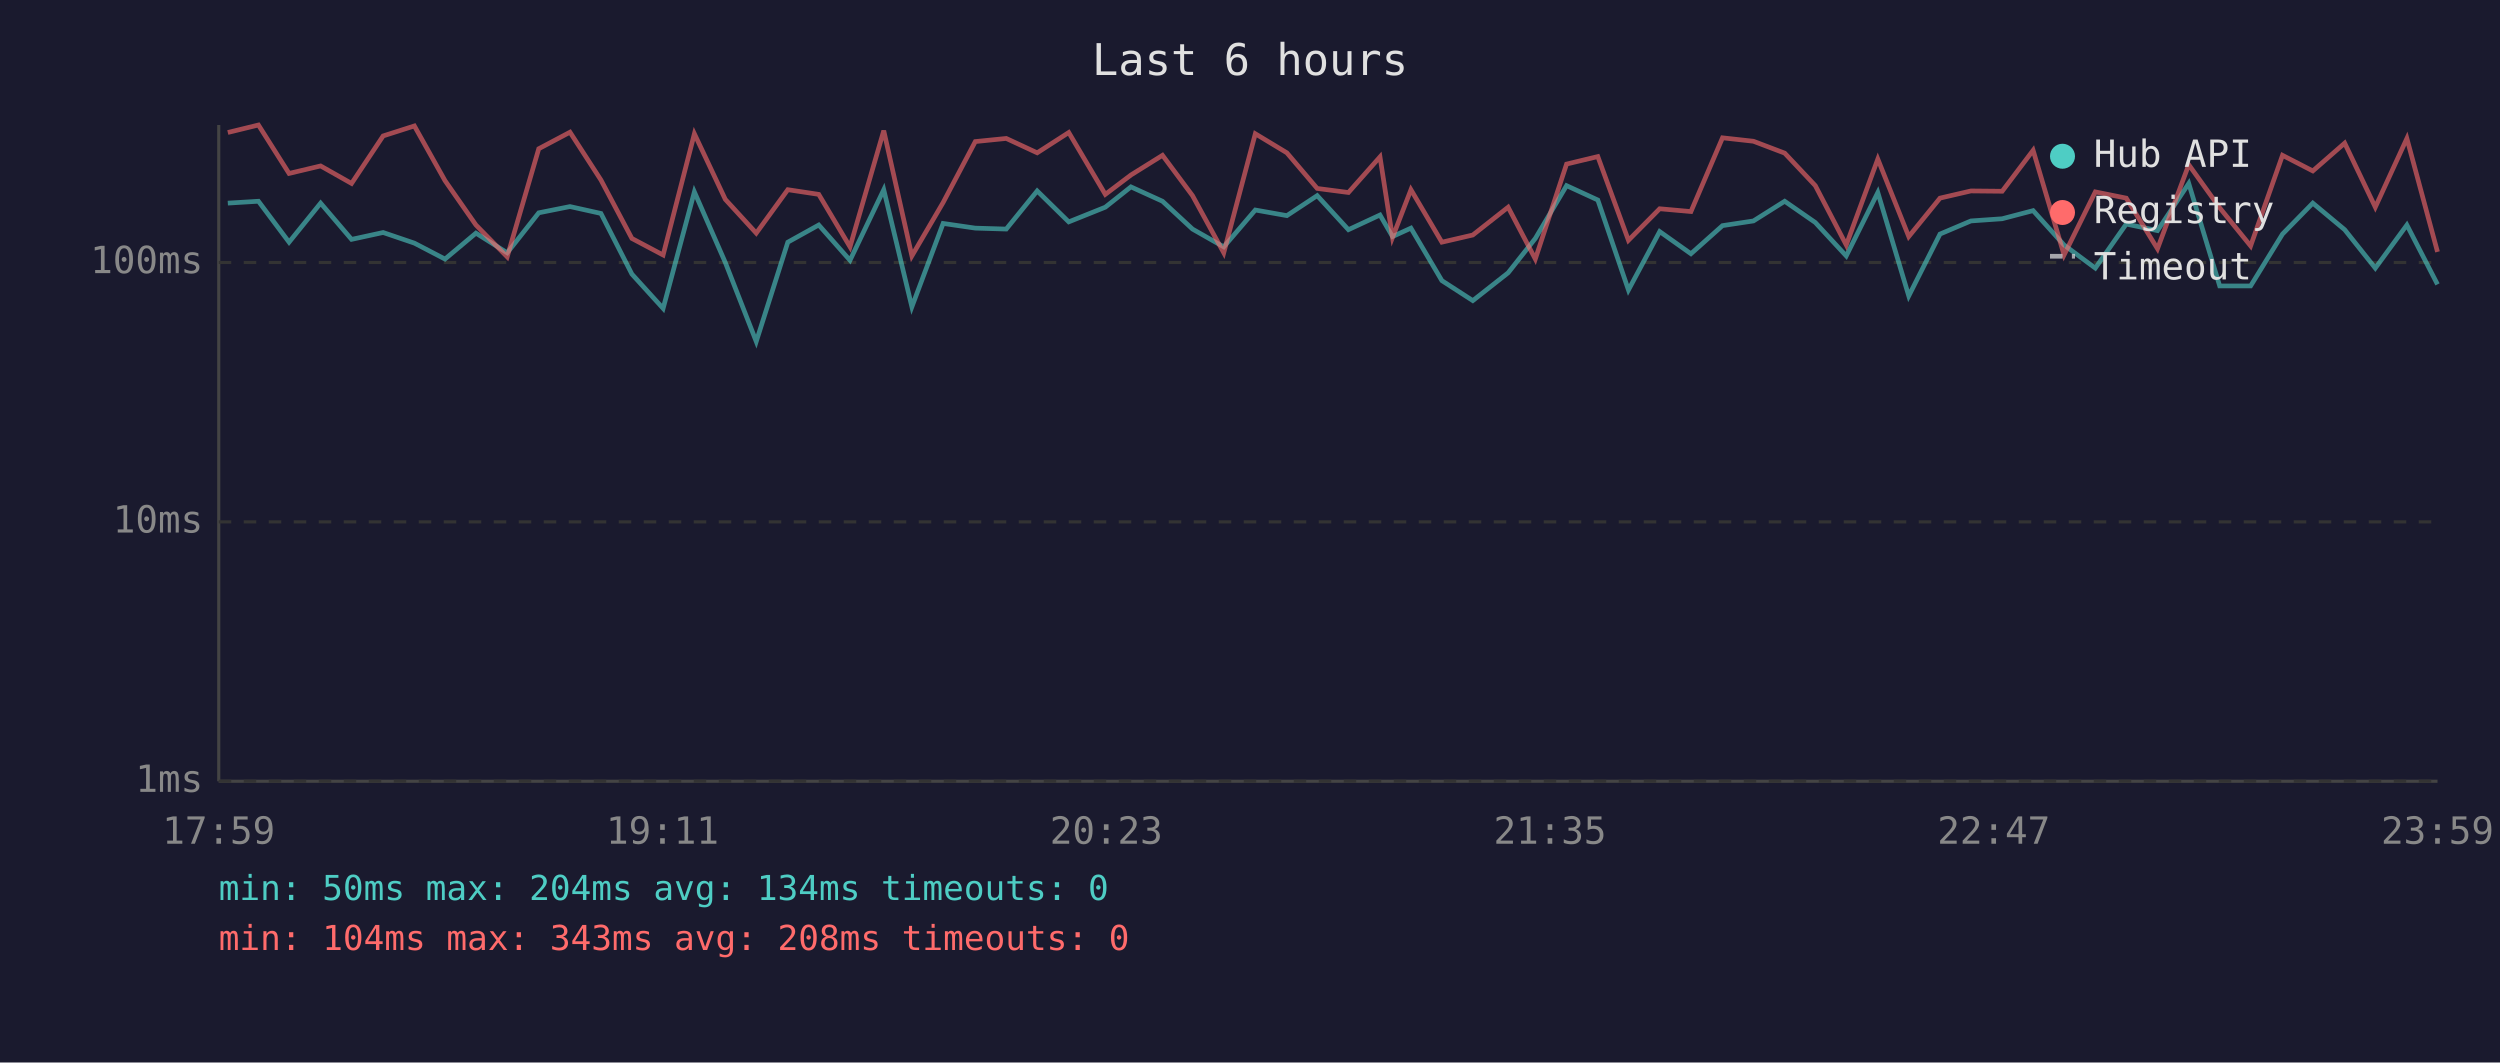
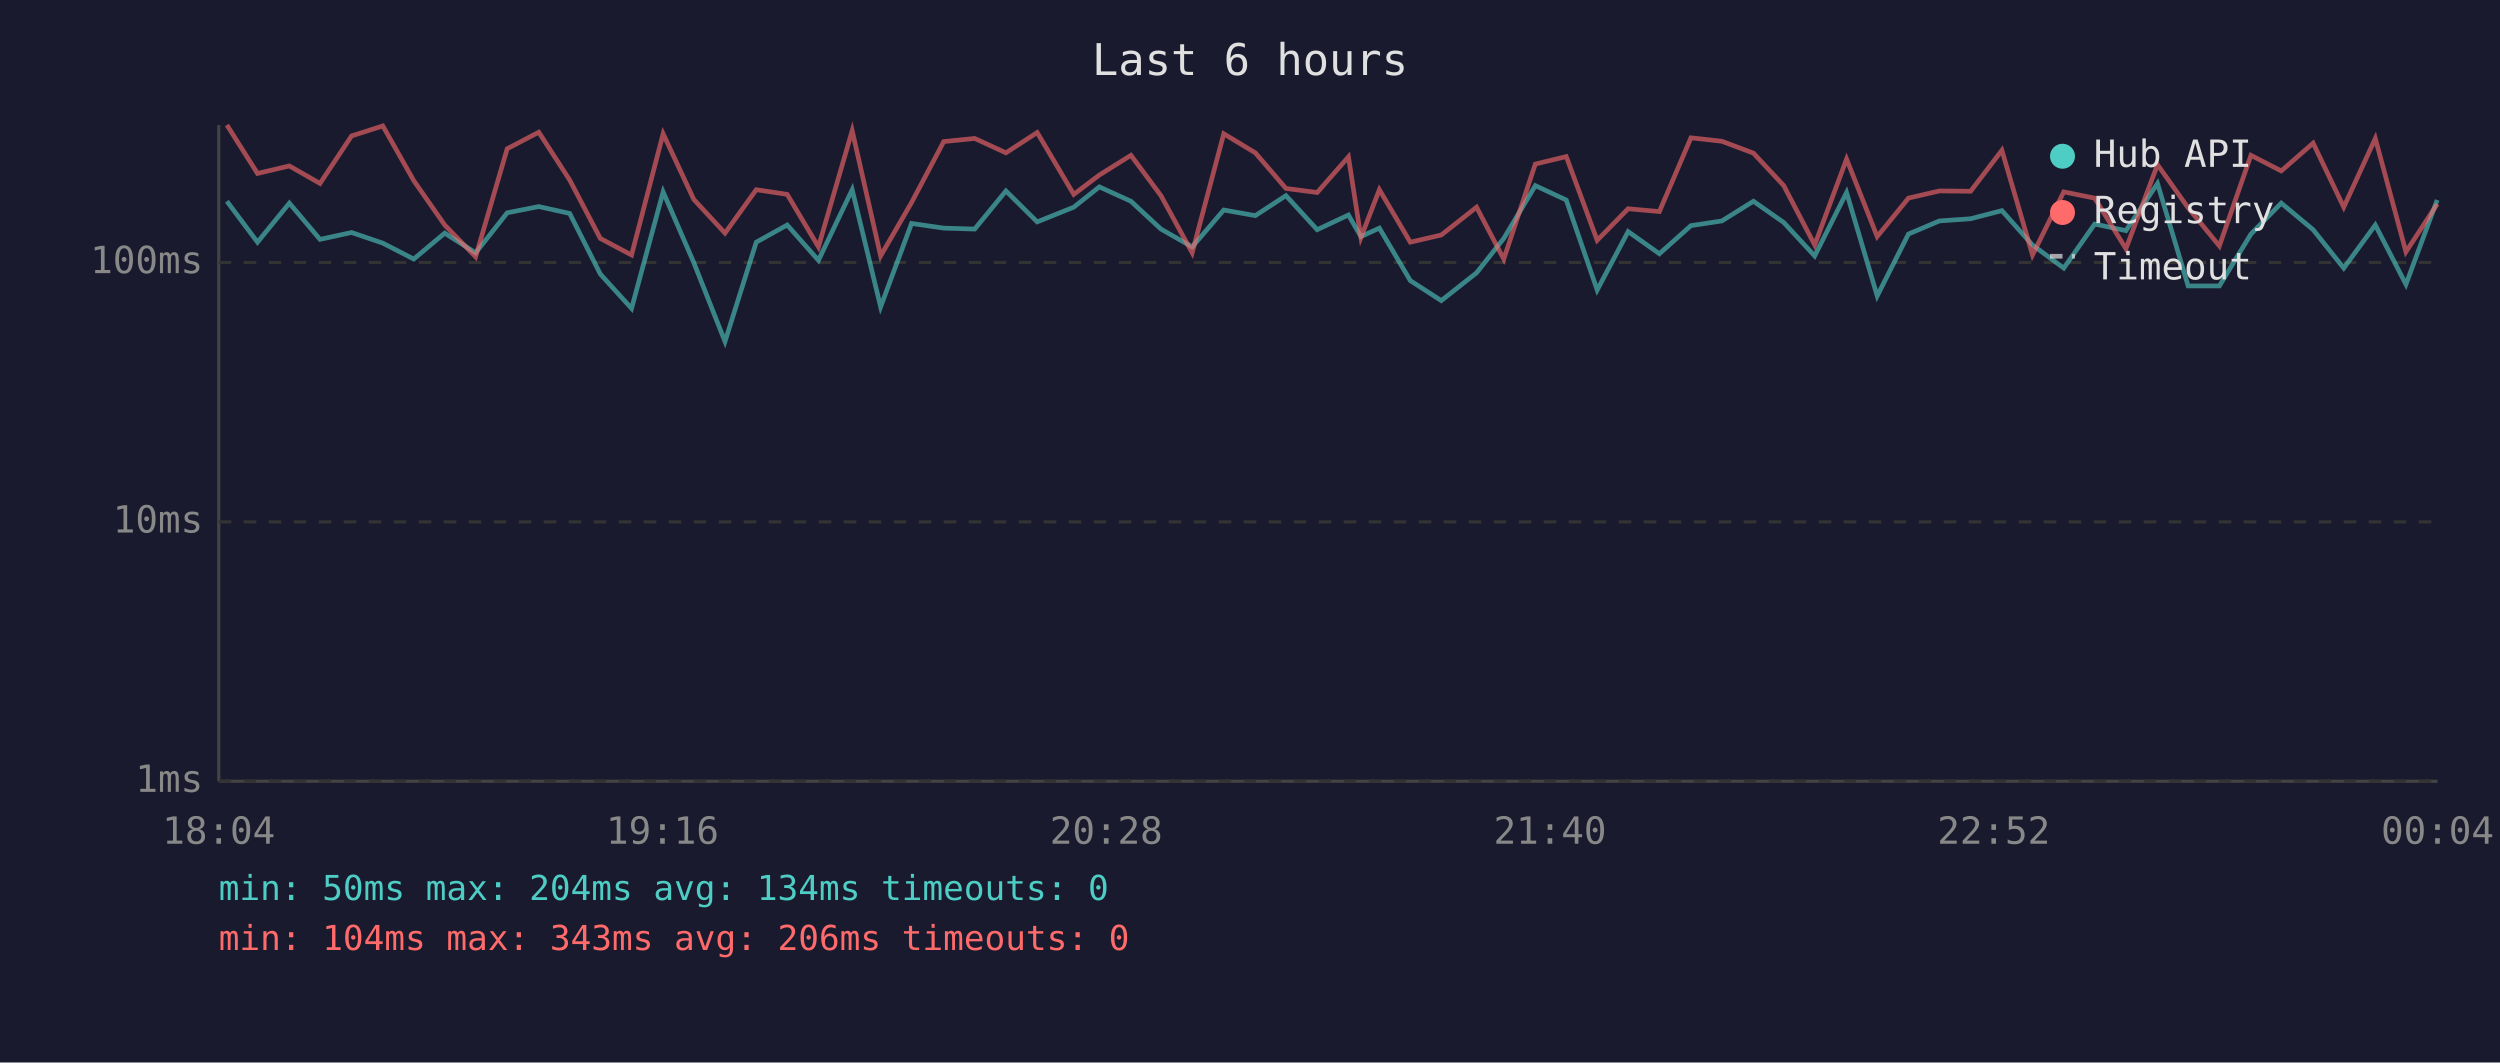
<svg xmlns="http://www.w3.org/2000/svg" viewBox="0 0 800 340" font-family="monospace" font-size="12">
  <rect width="800" height="340" fill="#1a1a2e" />
  <text x="400" y="24" fill="#e0e0e0" font-size="14" text-anchor="middle">Last 6 hours</text>
  <line x1="70" y1="40" x2="70" y2="250" stroke="#444" stroke-width="1" />
  <line x1="70" y1="250" x2="780" y2="250" stroke="#444" stroke-width="1" />
  <line x1="70" y1="250" x2="780" y2="250" stroke="#333" stroke-width="1" stroke-dasharray="4" />
  <text x="65" y="250" fill="#888" text-anchor="end" dominant-baseline="middle">1ms</text>
  <line x1="70" y1="167" x2="780" y2="167" stroke="#333" stroke-width="1" stroke-dasharray="4" />
  <text x="65" y="167" fill="#888" text-anchor="end" dominant-baseline="middle">10ms</text>
  <line x1="70" y1="84" x2="780" y2="84" stroke="#333" stroke-width="1" stroke-dasharray="4" />
  <text x="65" y="84" fill="#888" text-anchor="end" dominant-baseline="middle">100ms</text>
-   <text x="70" y="270" fill="#888" text-anchor="middle">17:59</text>
-   <text x="212" y="270" fill="#888" text-anchor="middle">19:11</text>
-   <text x="354" y="270" fill="#888" text-anchor="middle">20:23</text>
-   <text x="496" y="270" fill="#888" text-anchor="middle">21:35</text>
-   <text x="638" y="270" fill="#888" text-anchor="middle">22:47</text>
-   <text x="780" y="270" fill="#888" text-anchor="middle">23:59</text>
-   <polyline points="72.9,65.0 82.7,64.4 92.5,77.5 102.6,65.0 112.5,76.6 122.6,74.4 132.6,77.8 142.4,82.9 152.3,74.6 162.3,80.9 172.4,68.1 182.4,66.1 192.3,68.3 202.2,87.7 212.2,98.7 222.2,61.4 232.1,84.0 242.0,109.3 252.1,77.5 262.0,72.0 272.0,83.3 282.8,60.7 291.8,98.2 301.8,71.5 312.1,73.0 322.0,73.3 331.9,61.1 342.0,71.0 353.7,66.3 361.9,59.8 372.0,64.4 381.6,73.3 391.6,79.0 401.7,67.2 411.8,69.0 421.5,62.6 431.5,73.5 441.6,68.8 445.6,75.7 451.5,73.0 461.4,89.8 471.3,96.2 482.6,87.3 491.3,76.3 501.3,59.4 511.3,64.0 521.1,92.8 531.1,74.1 541.1,81.2 551.2,72.2 561.1,70.7 571.1,64.4 580.9,71.2 590.8,81.9 600.9,61.6 610.8,94.7 620.8,74.9 630.7,70.7 640.7,70.0 650.6,67.4 660.5,78.4 670.5,85.8 680.4,71.7 690.4,73.8 700.4,58.7 710.3,91.5 720.2,91.5 730.4,74.9 740.1,65.0 750.3,73.5 760.1,85.8 770.2,72.0 780.0,91.0" fill="none" stroke="#4ecdc4" stroke-width="1.5" opacity="0.6" />
-   <polyline points="72.9,42.4 82.7,40.0 92.5,55.5 102.6,53.1 112.5,58.7 122.6,43.5 132.6,40.3 142.4,57.8 152.3,72.0 162.3,82.2 172.4,47.6 182.4,42.3 192.3,57.6 202.2,76.3 212.2,81.6 222.2,42.8 232.1,63.8 242.0,74.6 252.1,60.7 262.0,62.2 272.0,79.0 282.8,41.8 291.8,81.9 301.8,64.8 312.1,45.3 322.0,44.3 331.9,48.9 342.0,42.4 353.7,62.2 361.9,56.0 372.0,49.7 381.6,62.6 391.6,80.9 401.7,42.8 411.8,48.9 421.5,60.3 431.5,61.6 441.6,50.2 445.6,76.0 451.5,60.7 461.4,77.5 471.3,75.2 482.6,66.3 491.3,82.9 501.3,52.5 511.3,50.1 521.1,76.9 531.1,66.8 541.1,67.7 551.2,44.1 561.1,45.2 571.1,49.0 580.9,59.4 590.8,78.4 600.9,50.9 610.8,75.7 620.8,63.4 630.7,61.1 640.7,61.2 650.6,48.1 660.5,81.6 670.5,61.4 680.4,63.4 690.4,79.6 700.4,52.7 710.3,66.5 720.2,78.7 730.4,49.7 740.1,54.7 750.3,45.8 760.1,66.3 770.2,44.3 780.0,80.6" fill="none" stroke="#ff6b6b" stroke-width="1.5" opacity="0.6" />
+   <text x="70" y="270" fill="#888" text-anchor="middle">18:04</text>
+   <text x="212" y="270" fill="#888" text-anchor="middle">19:16</text>
+   <text x="354" y="270" fill="#888" text-anchor="middle">20:28</text>
+   <text x="496" y="270" fill="#888" text-anchor="middle">21:40</text>
+   <text x="638" y="270" fill="#888" text-anchor="middle">22:52</text>
+   <text x="780" y="270" fill="#888" text-anchor="middle">00:04</text>
+   <polyline points="72.6,64.4 82.4,77.5 92.6,65.0 102.4,76.6 112.5,74.4 122.5,77.8 132.4,82.9 142.3,74.6 152.2,80.9 162.3,68.1 172.4,66.1 182.3,68.3 192.1,87.7 202.1,98.7 212.2,61.4 222.0,84.0 232.0,109.3 242.0,77.5 251.9,72.0 261.9,83.3 272.7,60.7 281.8,98.2 291.7,71.5 302.0,73.0 311.9,73.3 321.9,61.1 331.9,71.0 343.6,66.3 351.8,59.8 361.9,64.4 371.5,73.3 381.5,79.0 391.6,67.2 401.7,69.0 411.5,62.6 421.5,73.5 431.5,68.8 435.5,75.7 441.4,73.0 451.3,89.8 461.2,96.2 472.5,87.3 481.2,76.3 491.3,59.4 501.2,64.0 511.1,92.8 521.0,74.1 531.0,81.2 541.1,72.2 551.0,70.7 561.1,64.4 570.8,71.2 580.7,81.9 590.9,61.6 600.7,94.7 610.7,74.9 620.6,70.7 630.6,70.0 640.6,67.4 650.4,78.4 660.4,85.8 670.3,71.7 680.3,73.8 690.4,58.7 700.2,91.5 710.2,91.5 720.3,74.9 730.0,65.0 740.2,73.5 750.0,85.8 760.1,72.0 769.9,91.0 779.9,64.0" fill="none" stroke="#4ecdc4" stroke-width="1.5" opacity="0.6" />
+   <polyline points="72.6,40.0 82.4,55.5 92.6,53.1 102.4,58.7 112.5,43.5 122.5,40.3 132.4,57.8 142.3,72.0 152.2,82.2 162.3,47.6 172.4,42.3 182.3,57.6 192.1,76.3 202.1,81.6 212.2,42.8 222.0,63.8 232.0,74.6 242.0,60.7 251.9,62.2 261.9,79.0 272.7,41.8 281.8,81.9 291.7,64.8 302.0,45.3 311.9,44.3 321.9,48.9 331.9,42.4 343.6,62.2 351.8,56.0 361.9,49.7 371.5,62.6 381.5,80.9 391.6,42.8 401.7,48.9 411.5,60.3 421.5,61.6 431.5,50.2 435.5,76.0 441.4,60.7 451.3,77.5 461.2,75.2 472.5,66.3 481.2,82.9 491.3,52.5 501.2,50.1 511.1,76.9 521.0,66.8 531.0,67.7 541.1,44.1 551.0,45.2 561.1,49.0 570.8,59.4 580.7,78.4 590.9,50.9 600.7,75.7 610.7,63.4 620.6,61.1 630.6,61.2 640.6,48.1 650.4,81.6 660.4,61.4 670.3,63.4 680.3,79.6 690.4,52.7 700.2,66.5 710.2,78.7 720.3,49.7 730.0,54.7 740.2,45.8 750.0,66.3 760.1,44.3 769.9,80.6 779.9,65.3" fill="none" stroke="#ff6b6b" stroke-width="1.5" opacity="0.6" />
  <circle cx="660" cy="50" r="4" fill="#4ecdc4" />
  <text x="670" y="50" fill="#e0e0e0" dominant-baseline="middle">Hub API</text>
  <circle cx="660" cy="68" r="4" fill="#ff6b6b" />
  <text x="670" y="68" fill="#e0e0e0" dominant-baseline="middle">Registry</text>
  <line x1="656" y1="82" x2="664" y2="82" stroke="#e0e0e0" stroke-width="1.5" stroke-dasharray="4,3" opacity="0.7" />
  <text x="670" y="86" fill="#e0e0e0" dominant-baseline="middle">Timeout</text>
  <text x="70" y="288" fill="#4ecdc4" font-size="11">min: 50ms  max: 204ms  avg: 134ms  timeouts: 0</text>
-   <text x="70" y="304" fill="#ff6b6b" font-size="11">min: 104ms  max: 343ms  avg: 208ms  timeouts: 0</text>
+   <text x="70" y="304" fill="#ff6b6b" font-size="11">min: 104ms  max: 343ms  avg: 206ms  timeouts: 0</text>
</svg>
